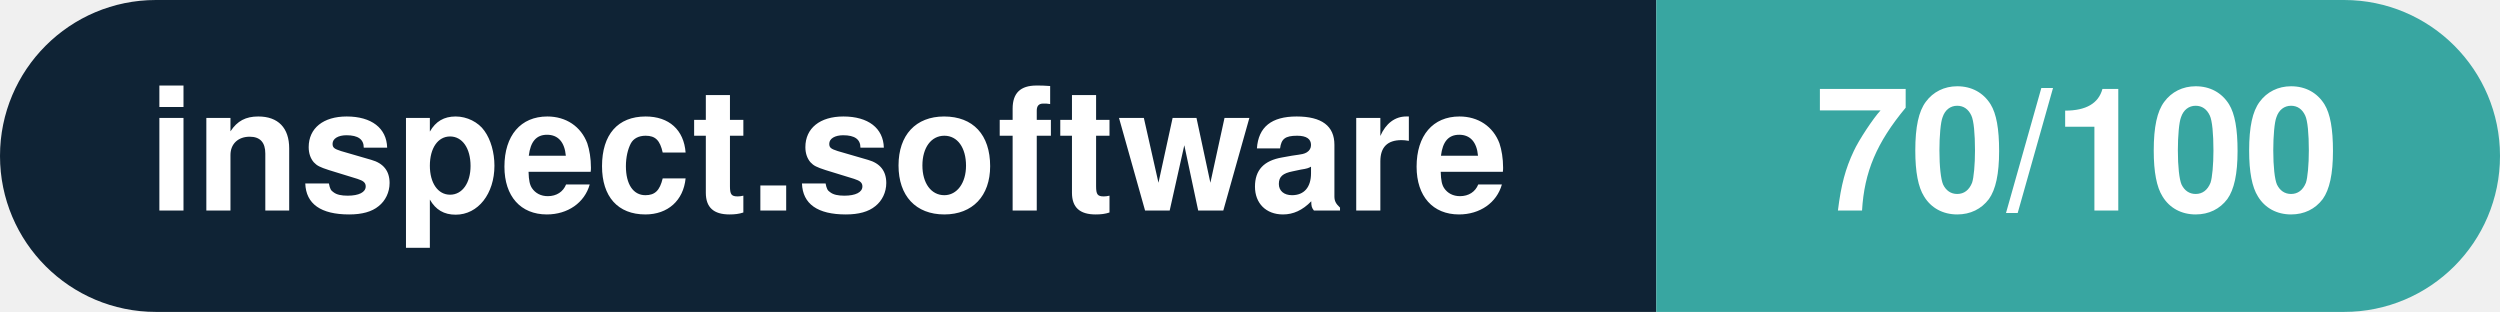
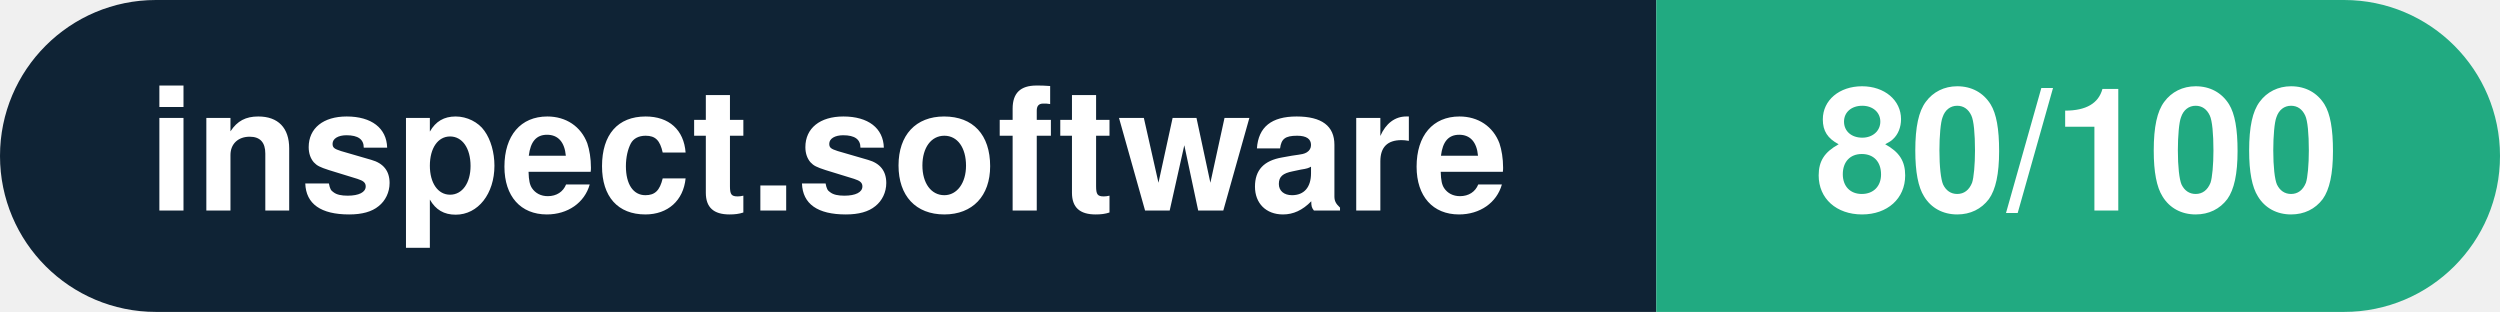
- <svg xmlns="http://www.w3.org/2000/svg" width="160.3" height="20" viewBox="0 0 160.3 20" role="img" aria-label="inspect.software: 70/100">
+ <svg xmlns="http://www.w3.org/2000/svg" width="160.3" height="20" viewBox="0 0 160.3 20" role="img" aria-label="inspect.software: 80/100">
  <clipPath id="rnd">
    <rect width="160.3" height="20" rx="10.0" fill="#fff" />
  </clipPath>
  <g clip-path="url(#rnd)">
    <rect width="106.2" height="20" fill="#0f2335" />
-     <rect x="106.2" width="54.1" height="20" fill="#38a6a1" />
+     <rect x="106.2" width="54.1" height="20" fill="#21aa81" />
  </g>
  <g fill="#fff" text-anchor="middle" font-family="Helvetica Neue,Helvetica,Arial,sans-serif" font-size="11">
    <text x="53.1" y="13.5" font-weight="600">inspect.software</text>
-     <text x="133.2" y="13.5" font-weight="700">70/100</text>
+     <text x="133.2" y="13.5" font-weight="700">80/100</text>
  </g>
</svg>
